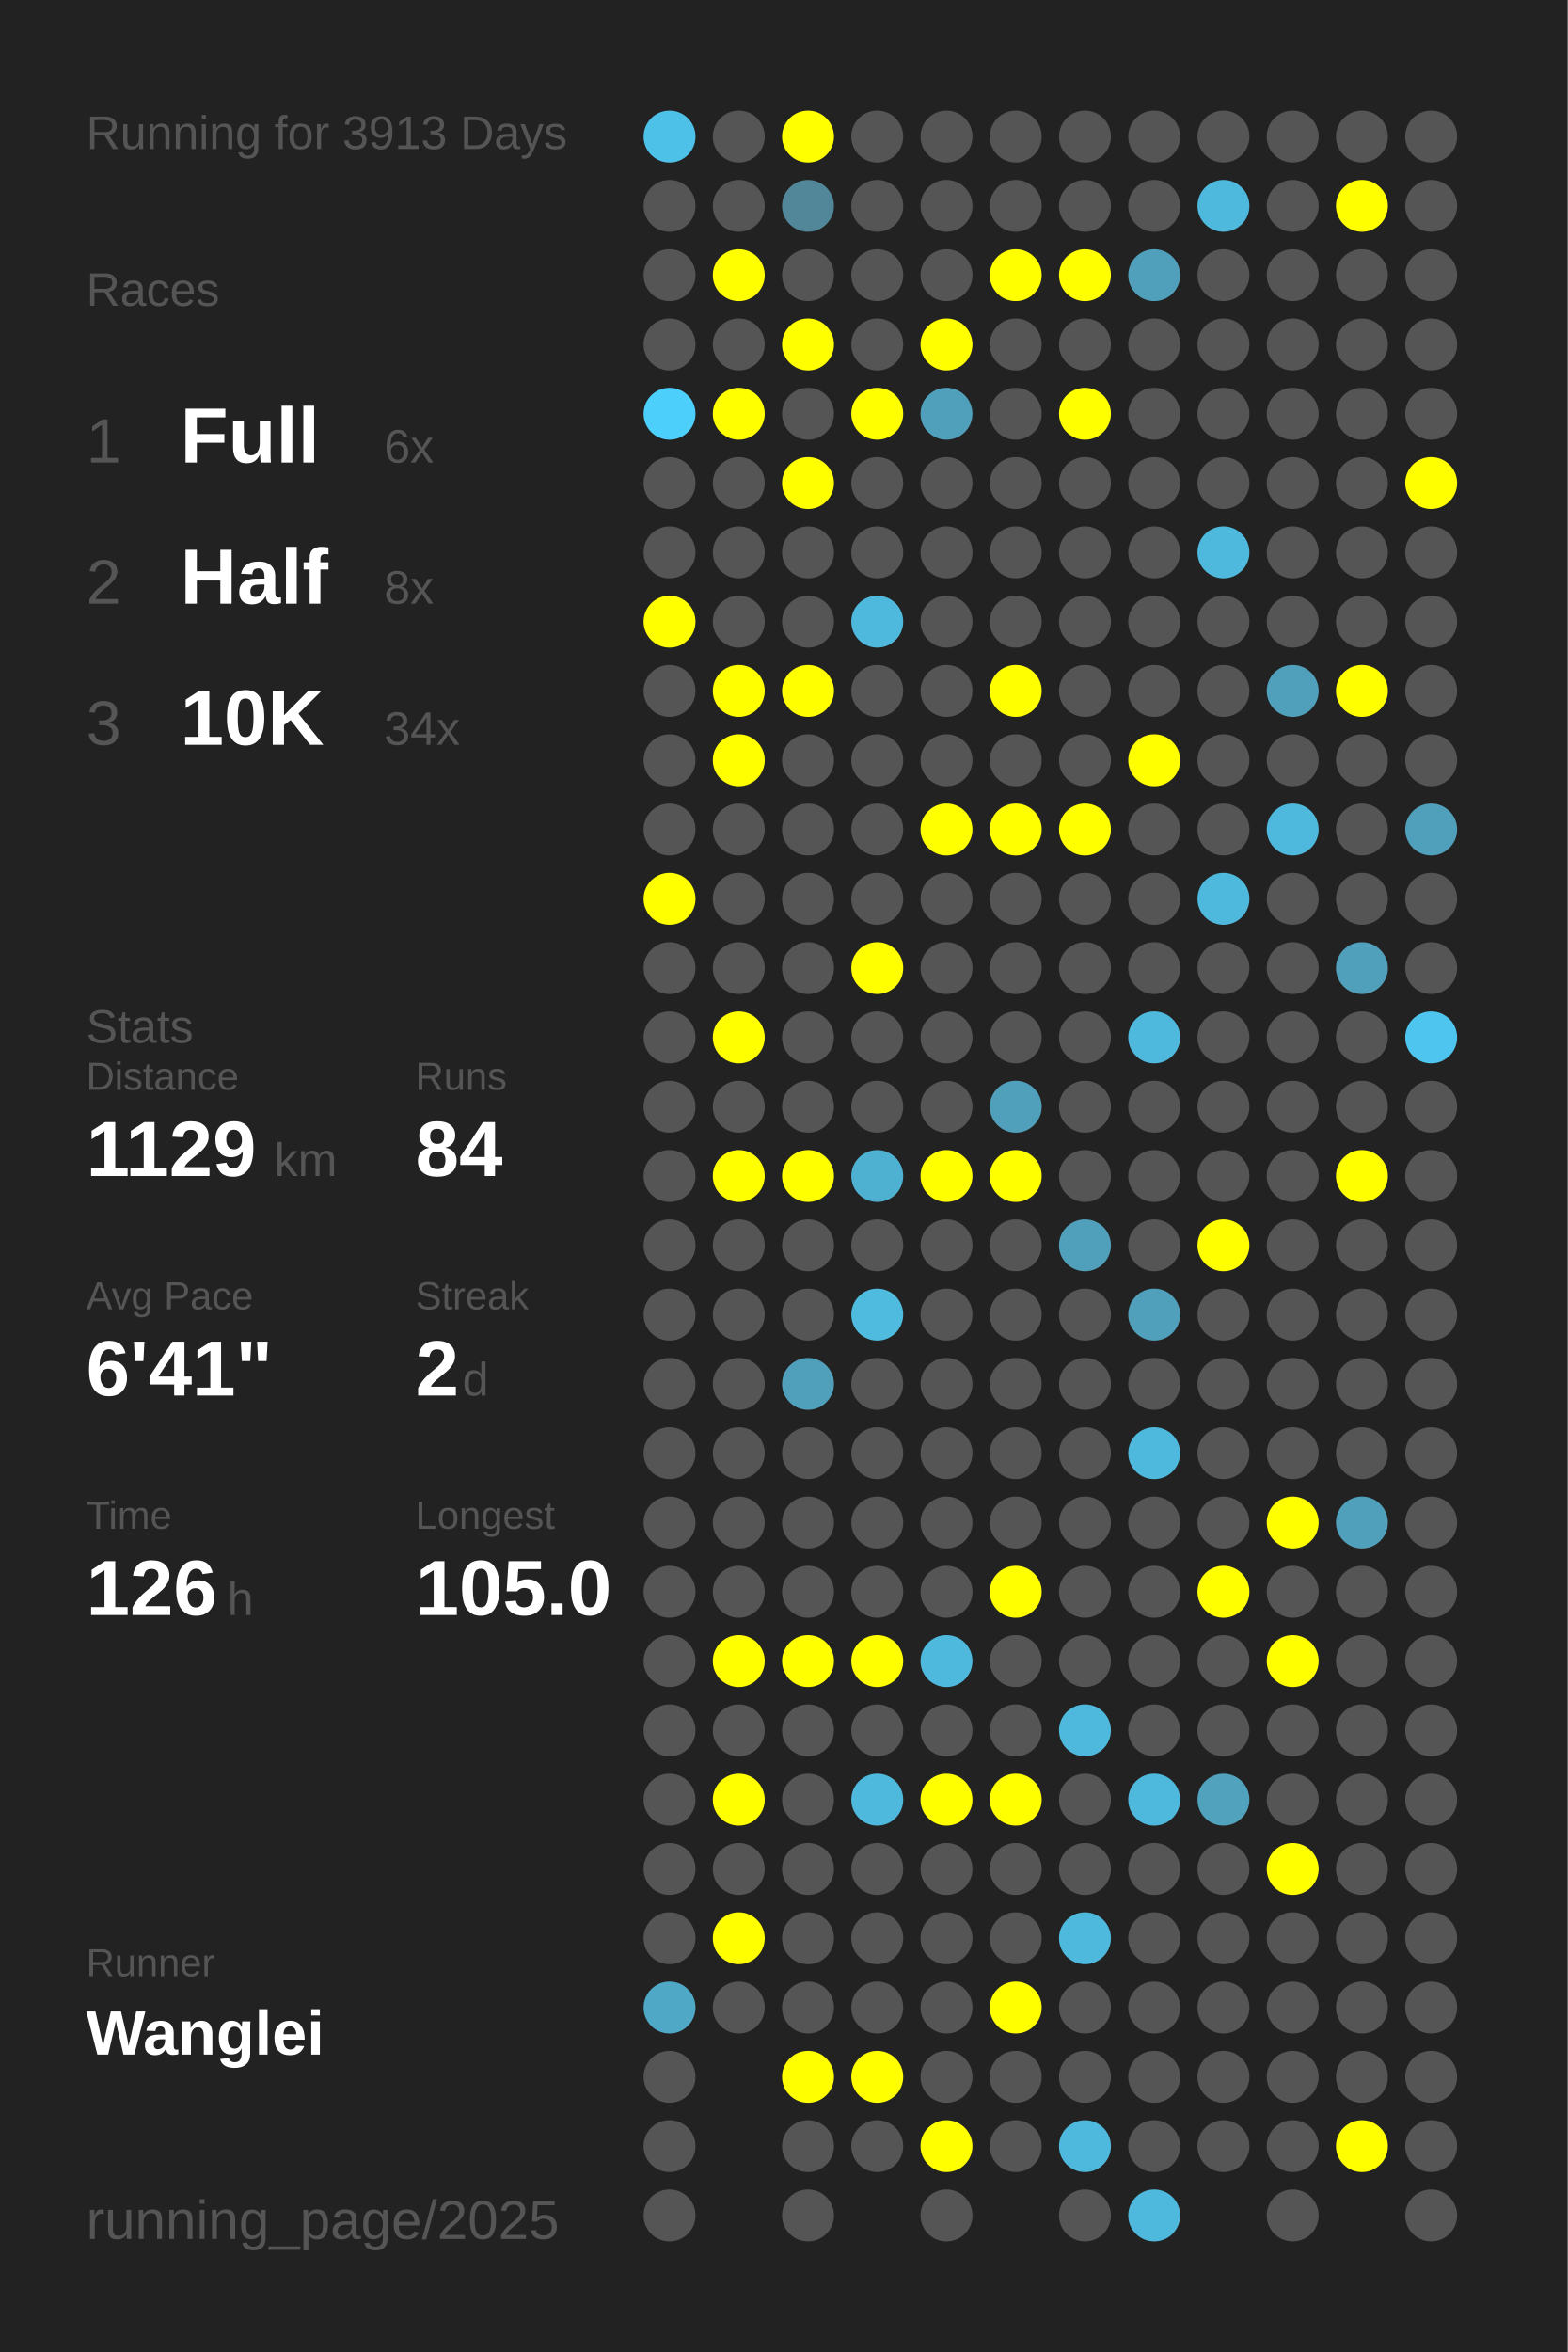
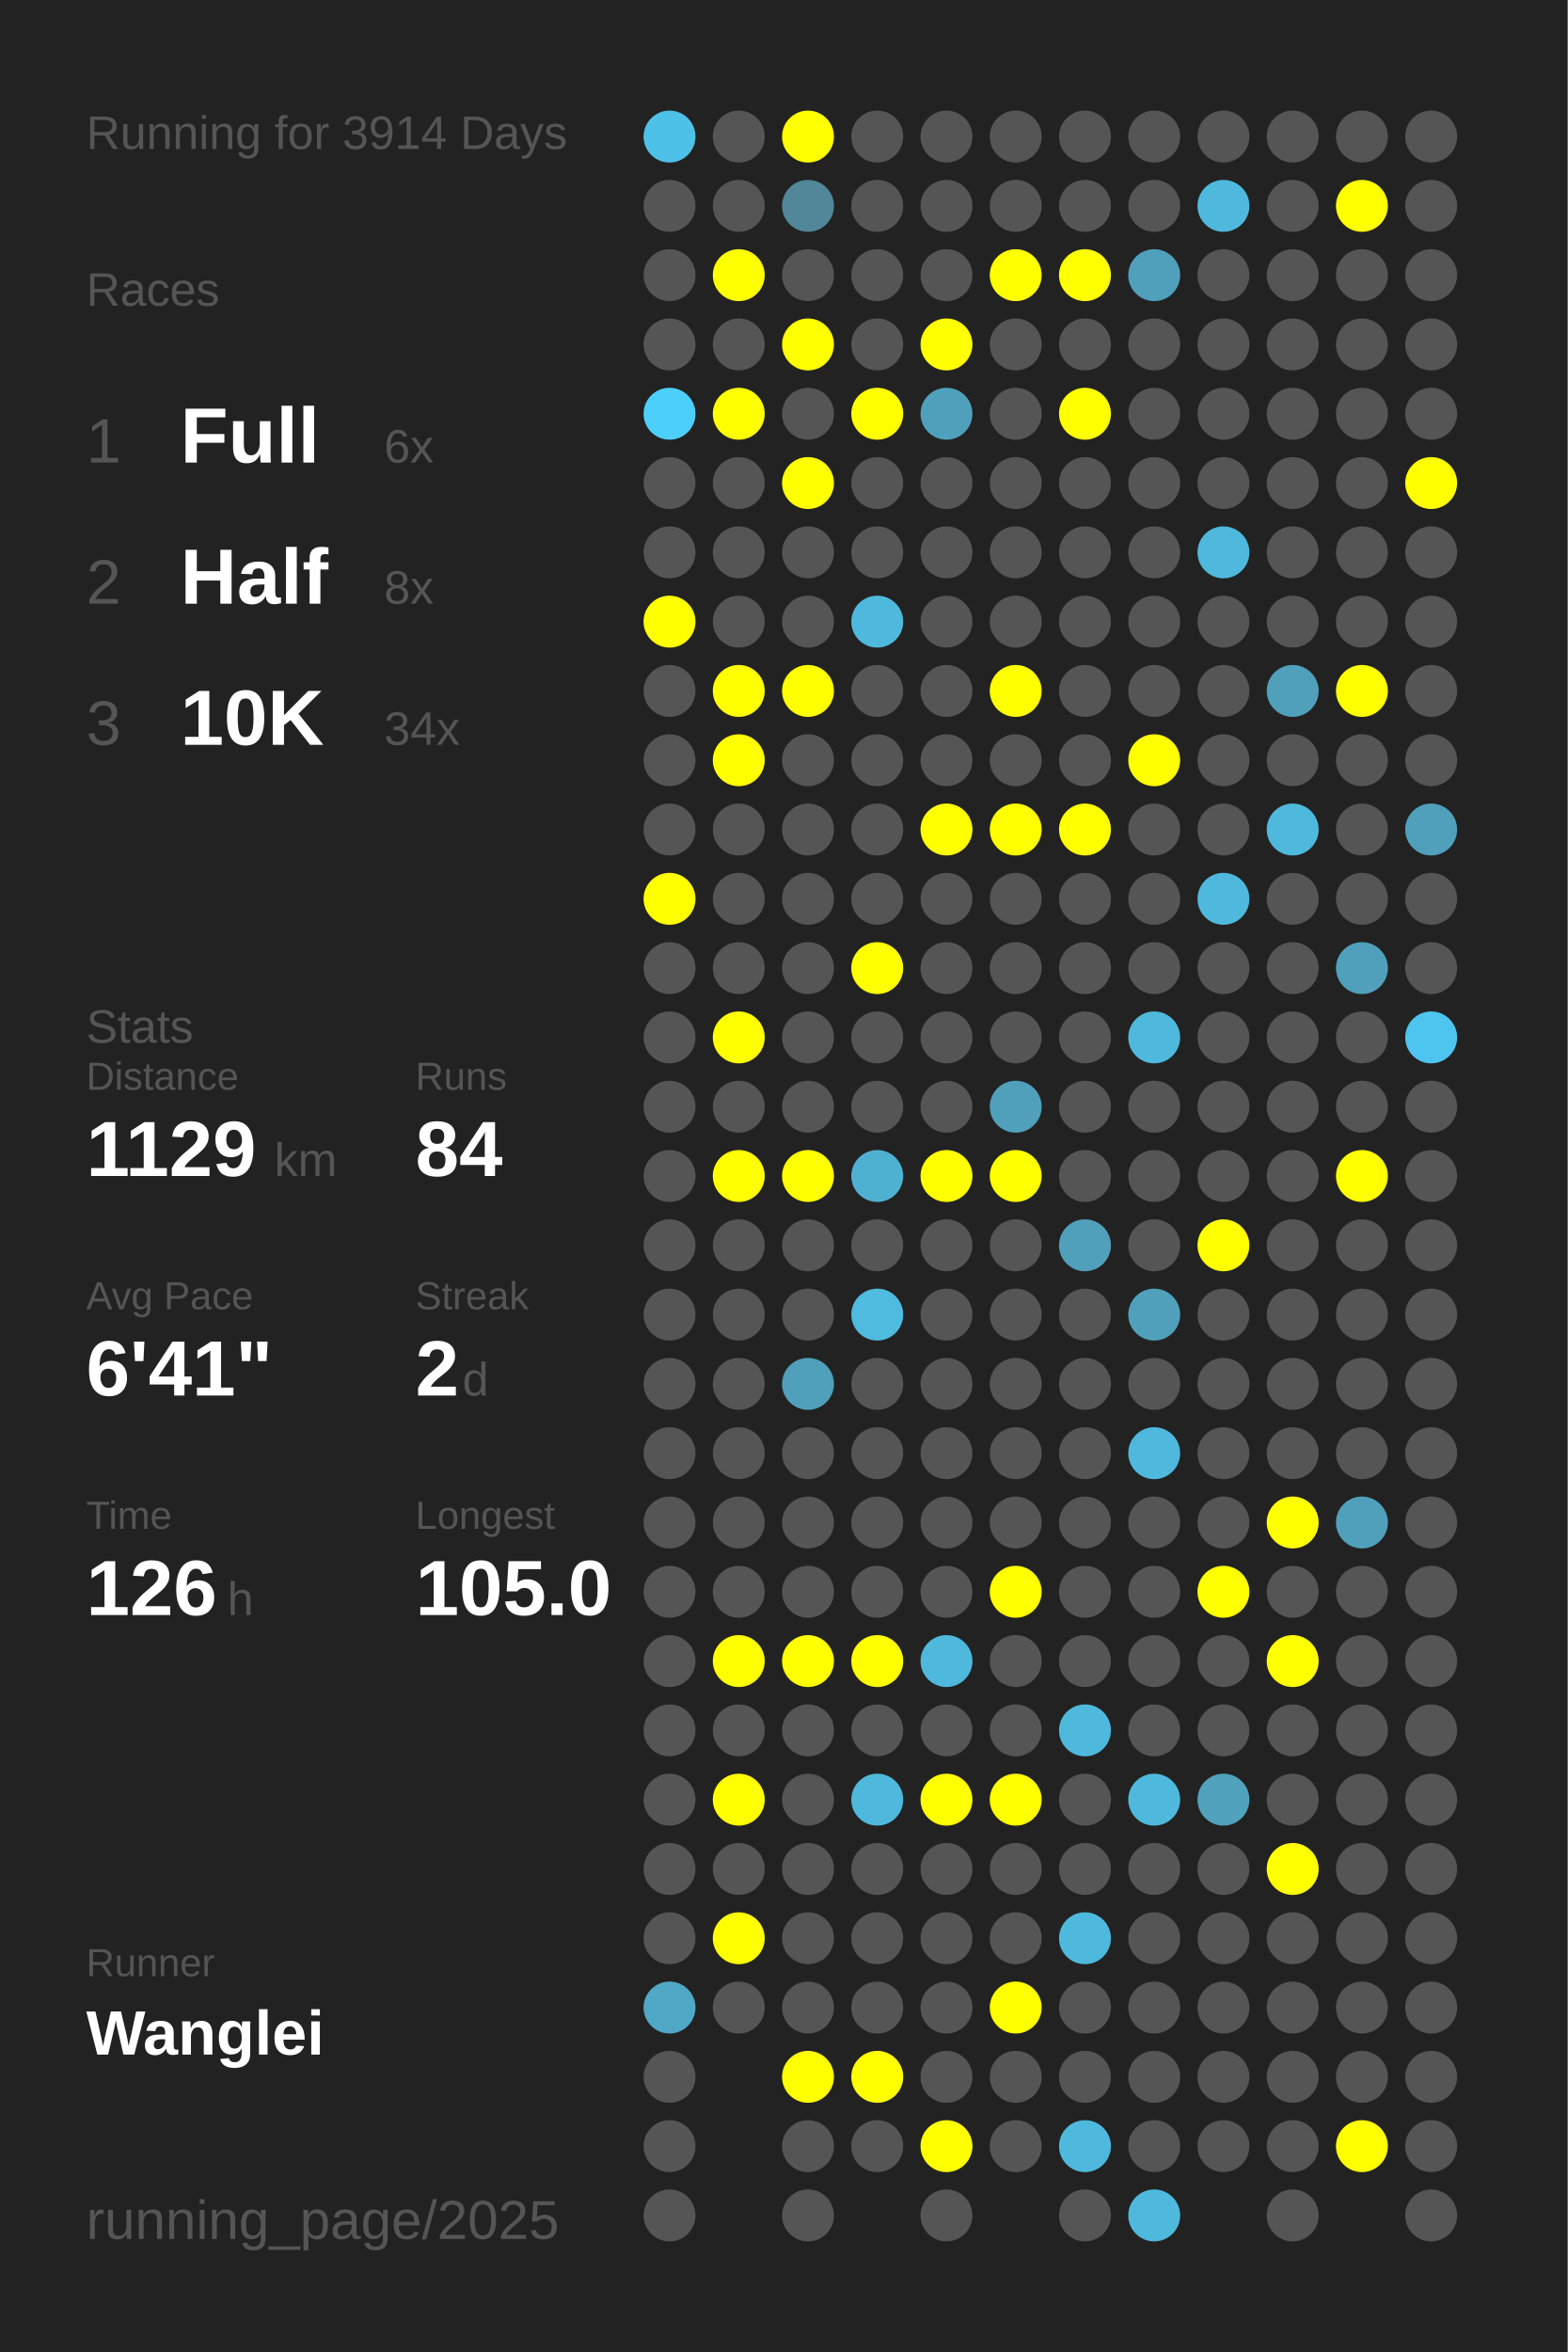
<svg xmlns="http://www.w3.org/2000/svg" baseProfile="full" height="300mm" version="1.1" viewBox="0,0,200,300" width="200mm">
  <defs />
  <rect fill="#222222" height="300" width="200" x="0" y="0" />
-   <text fill="#555555" style="font-size:6px; font-family:Arial;" x="11" y="19">Running for 3913 Days</text>
+   <text fill="#555555" style="font-size:6px; font-family:Arial;" x="11" y="19">Running for 3914 Days</text>
  <text fill="#555555" style="font-size:6px; font-family:Arial;" x="11" y="39">Races</text>
  <text fill="#555555" style="font-size:8px; font-family:Arial;" x="11" y="59">1</text>
  <text fill="#FFFFFF" style="font-size:10px; font-family:Arial; font-weight:bold;" x="23" y="59">Full</text>
  <text fill="#555555" style="font-size:6px; font-family:Arial;" x="49" y="59">6x</text>
  <text fill="#555555" style="font-size:8px; font-family:Arial;" x="11" y="77">2</text>
  <text fill="#FFFFFF" style="font-size:10px; font-family:Arial; font-weight:bold;" x="23" y="77">Half</text>
  <text fill="#555555" style="font-size:6px; font-family:Arial;" x="49" y="77">8x</text>
  <text fill="#555555" style="font-size:8px; font-family:Arial;" x="11" y="95">3</text>
  <text fill="#FFFFFF" style="font-size:10px; font-family:Arial; font-weight:bold;" x="23" y="95">10K</text>
  <text fill="#555555" style="font-size:6px; font-family:Arial;" x="49" y="95">34x</text>
  <text fill="#555555" style="font-size:6px; font-family:Arial;" x="11" y="133">Stats</text>
  <text fill="#555555" style="font-size:5px; font-family:Arial;" x="11" y="139">Distance</text>
  <text fill="#FFFFFF" style="font-size:10px; font-family:Arial; font-weight:bold;" x="11" y="150">1129</text>
  <text fill="#555555" style="font-size:6px; font-family:Arial;" x="35" y="150">km</text>
  <text fill="#555555" style="font-size:5px; font-family:Arial;" x="53" y="139">Runs</text>
  <text fill="#FFFFFF" style="font-size:10px; font-family:Arial; font-weight:bold;" x="53" y="150">84</text>
  <text fill="#555555" style="font-size:5px; font-family:Arial;" x="11" y="167">Avg Pace</text>
  <text fill="#FFFFFF" style="font-size:10px; font-family:Arial; font-weight:bold;" x="11" y="178">6'41"</text>
  <text fill="#555555" style="font-size:5px; font-family:Arial;" x="53" y="167">Streak</text>
  <text fill="#FFFFFF" style="font-size:10px; font-family:Arial; font-weight:bold;" x="53" y="178">2</text>
  <text fill="#555555" style="font-size:6px; font-family:Arial;" x="59" y="178">d</text>
  <text fill="#555555" style="font-size:5px; font-family:Arial;" x="11" y="195">Time</text>
  <text fill="#FFFFFF" style="font-size:10px; font-family:Arial; font-weight:bold;" x="11" y="206">126</text>
  <text fill="#555555" style="font-size:6px; font-family:Arial;" x="29" y="206">h</text>
  <text fill="#555555" style="font-size:5px; font-family:Arial;" x="53" y="195">Longest</text>
  <text fill="#FFFFFF" style="font-size:10px; font-family:Arial; font-weight:bold;" x="53" y="206">105.0</text>
  <text fill="#555555" style="font-size:5px; font-family:Arial;" x="11" y="252.065">Runner</text>
  <text fill="#FFFFFF" style="font-size:8px; font-family:Arial; font-weight:bold;" x="11" y="262.065">Wanglei</text>
  <text fill="#555555" style="font-size:7px; font-family:Arial;" x="11" y="285.581">running_page/2025</text>
  <circle cx="85.417" cy="17.419" fill="#4ec1e8" r="3.312" />
  <circle cx="85.417" cy="26.258" fill="#555555" r="3.312" />
  <circle cx="85.417" cy="35.097" fill="#555555" r="3.312" />
  <circle cx="85.417" cy="43.935" fill="#555555" r="3.312" />
  <circle cx="85.417" cy="52.774" fill="#4dcffb" r="3.312" />
  <circle cx="85.417" cy="61.613" fill="#555555" r="3.312" />
  <circle cx="85.417" cy="70.452" fill="#555555" r="3.312" />
  <circle cx="85.417" cy="79.29" fill="#FFFF00" r="3.312" />
  <circle cx="85.417" cy="88.129" fill="#555555" r="3.312" />
  <circle cx="85.417" cy="96.968" fill="#555555" r="3.312" />
  <circle cx="85.417" cy="105.806" fill="#555555" r="3.312" />
  <circle cx="85.417" cy="114.645" fill="#FFFF00" r="3.312" />
  <circle cx="85.417" cy="123.484" fill="#555555" r="3.312" />
  <circle cx="85.417" cy="132.323" fill="#555555" r="3.312" />
  <circle cx="85.417" cy="141.161" fill="#555555" r="3.312" />
  <circle cx="85.417" cy="150" fill="#555555" r="3.312" />
  <circle cx="85.417" cy="158.839" fill="#555555" r="3.312" />
  <circle cx="85.417" cy="167.677" fill="#555555" r="3.312" />
  <circle cx="85.417" cy="176.516" fill="#555555" r="3.312" />
  <circle cx="85.417" cy="185.355" fill="#555555" r="3.312" />
  <circle cx="85.417" cy="194.194" fill="#555555" r="3.312" />
  <circle cx="85.417" cy="203.032" fill="#555555" r="3.312" />
  <circle cx="85.417" cy="211.871" fill="#555555" r="3.312" />
  <circle cx="85.417" cy="220.71" fill="#555555" r="3.312" />
  <circle cx="85.417" cy="229.548" fill="#555555" r="3.312" />
  <circle cx="85.417" cy="238.387" fill="#555555" r="3.312" />
  <circle cx="85.417" cy="247.226" fill="#555555" r="3.312" />
  <circle cx="85.417" cy="256.065" fill="#4fa8c6" r="3.312" />
  <circle cx="85.417" cy="264.903" fill="#555555" r="3.312" />
  <circle cx="85.417" cy="273.742" fill="#555555" r="3.312" />
  <circle cx="85.417" cy="282.581" fill="#555555" r="3.312" />
  <circle cx="94.25" cy="17.419" fill="#555555" r="3.312" />
  <circle cx="94.25" cy="26.258" fill="#555555" r="3.312" />
  <circle cx="94.25" cy="35.097" fill="#FFFF00" r="3.312" />
  <circle cx="94.25" cy="43.935" fill="#555555" r="3.312" />
  <circle cx="94.25" cy="52.774" fill="#FFFF00" r="3.312" />
  <circle cx="94.25" cy="61.613" fill="#555555" r="3.312" />
  <circle cx="94.25" cy="70.452" fill="#555555" r="3.312" />
  <circle cx="94.25" cy="79.29" fill="#555555" r="3.312" />
  <circle cx="94.25" cy="88.129" fill="#FFFF00" r="3.312" />
  <circle cx="94.25" cy="96.968" fill="#FFFF00" r="3.312" />
  <circle cx="94.25" cy="105.806" fill="#555555" r="3.312" />
  <circle cx="94.25" cy="114.645" fill="#555555" r="3.312" />
  <circle cx="94.25" cy="123.484" fill="#555555" r="3.312" />
  <circle cx="94.25" cy="132.323" fill="#FFFF00" r="3.312" />
  <circle cx="94.25" cy="141.161" fill="#555555" r="3.312" />
  <circle cx="94.25" cy="150" fill="#FFFF00" r="3.312" />
  <circle cx="94.25" cy="158.839" fill="#555555" r="3.312" />
  <circle cx="94.25" cy="167.677" fill="#555555" r="3.312" />
  <circle cx="94.25" cy="176.516" fill="#555555" r="3.312" />
  <circle cx="94.25" cy="185.355" fill="#555555" r="3.312" />
  <circle cx="94.25" cy="194.194" fill="#555555" r="3.312" />
  <circle cx="94.25" cy="203.032" fill="#555555" r="3.312" />
  <circle cx="94.25" cy="211.871" fill="#FFFF00" r="3.312" />
  <circle cx="94.25" cy="220.71" fill="#555555" r="3.312" />
  <circle cx="94.25" cy="229.548" fill="#FFFF00" r="3.312" />
  <circle cx="94.25" cy="238.387" fill="#555555" r="3.312" />
  <circle cx="94.25" cy="247.226" fill="#FFFF00" r="3.312" />
  <circle cx="94.25" cy="256.065" fill="#555555" r="3.312" />
  <circle cx="103.083" cy="17.419" fill="#FFFF00" r="3.312" />
  <circle cx="103.083" cy="26.258" fill="#518799" r="3.312" />
  <circle cx="103.083" cy="35.097" fill="#555555" r="3.312" />
  <circle cx="103.083" cy="43.935" fill="#FFFF00" r="3.312" />
  <circle cx="103.083" cy="52.774" fill="#555555" r="3.312" />
  <circle cx="103.083" cy="61.613" fill="#FFFF00" r="3.312" />
  <circle cx="103.083" cy="70.452" fill="#555555" r="3.312" />
  <circle cx="103.083" cy="79.29" fill="#555555" r="3.312" />
  <circle cx="103.083" cy="88.129" fill="#FFFF00" r="3.312" />
  <circle cx="103.083" cy="96.968" fill="#555555" r="3.312" />
  <circle cx="103.083" cy="105.806" fill="#555555" r="3.312" />
  <circle cx="103.083" cy="114.645" fill="#555555" r="3.312" />
  <circle cx="103.083" cy="123.484" fill="#555555" r="3.312" />
  <circle cx="103.083" cy="132.323" fill="#555555" r="3.312" />
  <circle cx="103.083" cy="141.161" fill="#555555" r="3.312" />
  <circle cx="103.083" cy="150" fill="#FFFF00" r="3.312" />
  <circle cx="103.083" cy="158.839" fill="#555555" r="3.312" />
  <circle cx="103.083" cy="167.677" fill="#555555" r="3.312" />
  <circle cx="103.083" cy="176.516" fill="#50a0bb" r="3.312" />
  <circle cx="103.083" cy="185.355" fill="#555555" r="3.312" />
  <circle cx="103.083" cy="194.194" fill="#555555" r="3.312" />
  <circle cx="103.083" cy="203.032" fill="#555555" r="3.312" />
  <circle cx="103.083" cy="211.871" fill="#FFFF00" r="3.312" />
  <circle cx="103.083" cy="220.71" fill="#555555" r="3.312" />
  <circle cx="103.083" cy="229.548" fill="#555555" r="3.312" />
  <circle cx="103.083" cy="238.387" fill="#555555" r="3.312" />
  <circle cx="103.083" cy="247.226" fill="#555555" r="3.312" />
  <circle cx="103.083" cy="256.065" fill="#555555" r="3.312" />
  <circle cx="103.083" cy="264.903" fill="#FFFF00" r="3.312" />
  <circle cx="103.083" cy="273.742" fill="#555555" r="3.312" />
  <circle cx="103.083" cy="282.581" fill="#555555" r="3.312" />
  <circle cx="111.917" cy="17.419" fill="#555555" r="3.312" />
  <circle cx="111.917" cy="26.258" fill="#555555" r="3.312" />
  <circle cx="111.917" cy="35.097" fill="#555555" r="3.312" />
  <circle cx="111.917" cy="43.935" fill="#555555" r="3.312" />
  <circle cx="111.917" cy="52.774" fill="#FFFF00" r="3.312" />
  <circle cx="111.917" cy="61.613" fill="#555555" r="3.312" />
  <circle cx="111.917" cy="70.452" fill="#555555" r="3.312" />
  <circle cx="111.917" cy="79.29" fill="#4eb9dd" r="3.312" />
  <circle cx="111.917" cy="88.129" fill="#555555" r="3.312" />
  <circle cx="111.917" cy="96.968" fill="#555555" r="3.312" />
  <circle cx="111.917" cy="105.806" fill="#555555" r="3.312" />
  <circle cx="111.917" cy="114.645" fill="#555555" r="3.312" />
  <circle cx="111.917" cy="123.484" fill="#FFFF00" r="3.312" />
  <circle cx="111.917" cy="132.323" fill="#555555" r="3.312" />
  <circle cx="111.917" cy="141.161" fill="#555555" r="3.312" />
  <circle cx="111.917" cy="150" fill="#4fb1d2" r="3.312" />
  <circle cx="111.917" cy="158.839" fill="#555555" r="3.312" />
  <circle cx="111.917" cy="167.677" fill="#4ebbdf" r="3.312" />
  <circle cx="111.917" cy="176.516" fill="#555555" r="3.312" />
  <circle cx="111.917" cy="185.355" fill="#555555" r="3.312" />
  <circle cx="111.917" cy="194.194" fill="#555555" r="3.312" />
  <circle cx="111.917" cy="203.032" fill="#555555" r="3.312" />
  <circle cx="111.917" cy="211.871" fill="#FFFF00" r="3.312" />
  <circle cx="111.917" cy="220.71" fill="#555555" r="3.312" />
  <circle cx="111.917" cy="229.548" fill="#4eb9dd" r="3.312" />
  <circle cx="111.917" cy="238.387" fill="#555555" r="3.312" />
  <circle cx="111.917" cy="247.226" fill="#555555" r="3.312" />
  <circle cx="111.917" cy="256.065" fill="#555555" r="3.312" />
  <circle cx="111.917" cy="264.903" fill="#FFFF00" r="3.312" />
  <circle cx="111.917" cy="273.742" fill="#555555" r="3.312" />
  <circle cx="120.75" cy="17.419" fill="#555555" r="3.312" />
  <circle cx="120.75" cy="26.258" fill="#555555" r="3.312" />
  <circle cx="120.75" cy="35.097" fill="#555555" r="3.312" />
  <circle cx="120.75" cy="43.935" fill="#FFFF00" r="3.312" />
  <circle cx="120.75" cy="52.774" fill="#50a0bb" r="3.312" />
  <circle cx="120.75" cy="61.613" fill="#555555" r="3.312" />
  <circle cx="120.75" cy="70.452" fill="#555555" r="3.312" />
  <circle cx="120.75" cy="79.29" fill="#555555" r="3.312" />
  <circle cx="120.75" cy="88.129" fill="#555555" r="3.312" />
  <circle cx="120.75" cy="96.968" fill="#555555" r="3.312" />
  <circle cx="120.75" cy="105.806" fill="#FFFF00" r="3.312" />
  <circle cx="120.75" cy="114.645" fill="#555555" r="3.312" />
  <circle cx="120.75" cy="123.484" fill="#555555" r="3.312" />
  <circle cx="120.75" cy="132.323" fill="#555555" r="3.312" />
  <circle cx="120.75" cy="141.161" fill="#555555" r="3.312" />
  <circle cx="120.75" cy="150" fill="#FFFF00" r="3.312" />
  <circle cx="120.75" cy="158.839" fill="#555555" r="3.312" />
  <circle cx="120.75" cy="167.677" fill="#555555" r="3.312" />
  <circle cx="120.75" cy="176.516" fill="#555555" r="3.312" />
  <circle cx="120.75" cy="185.355" fill="#555555" r="3.312" />
  <circle cx="120.75" cy="194.194" fill="#555555" r="3.312" />
  <circle cx="120.75" cy="203.032" fill="#555555" r="3.312" />
  <circle cx="120.75" cy="211.871" fill="#4eb9dd" r="3.312" />
  <circle cx="120.75" cy="220.71" fill="#555555" r="3.312" />
  <circle cx="120.75" cy="229.548" fill="#FFFF00" r="3.312" />
  <circle cx="120.75" cy="238.387" fill="#555555" r="3.312" />
  <circle cx="120.75" cy="247.226" fill="#555555" r="3.312" />
  <circle cx="120.75" cy="256.065" fill="#555555" r="3.312" />
  <circle cx="120.75" cy="264.903" fill="#555555" r="3.312" />
  <circle cx="120.75" cy="273.742" fill="#FFFF00" r="3.312" />
  <circle cx="120.75" cy="282.581" fill="#555555" r="3.312" />
  <circle cx="129.583" cy="17.419" fill="#555555" r="3.312" />
  <circle cx="129.583" cy="26.258" fill="#555555" r="3.312" />
  <circle cx="129.583" cy="35.097" fill="#FFFF00" r="3.312" />
  <circle cx="129.583" cy="43.935" fill="#555555" r="3.312" />
  <circle cx="129.583" cy="52.774" fill="#555555" r="3.312" />
  <circle cx="129.583" cy="61.613" fill="#555555" r="3.312" />
  <circle cx="129.583" cy="70.452" fill="#555555" r="3.312" />
  <circle cx="129.583" cy="79.29" fill="#555555" r="3.312" />
  <circle cx="129.583" cy="88.129" fill="#FFFF00" r="3.312" />
  <circle cx="129.583" cy="96.968" fill="#555555" r="3.312" />
  <circle cx="129.583" cy="105.806" fill="#FFFF00" r="3.312" />
  <circle cx="129.583" cy="114.645" fill="#555555" r="3.312" />
  <circle cx="129.583" cy="123.484" fill="#555555" r="3.312" />
  <circle cx="129.583" cy="132.323" fill="#555555" r="3.312" />
  <circle cx="129.583" cy="141.161" fill="#50a0bb" r="3.312" />
  <circle cx="129.583" cy="150" fill="#FFFF00" r="3.312" />
  <circle cx="129.583" cy="158.839" fill="#555555" r="3.312" />
  <circle cx="129.583" cy="167.677" fill="#555555" r="3.312" />
  <circle cx="129.583" cy="176.516" fill="#555555" r="3.312" />
  <circle cx="129.583" cy="185.355" fill="#555555" r="3.312" />
  <circle cx="129.583" cy="194.194" fill="#555555" r="3.312" />
  <circle cx="129.583" cy="203.032" fill="#FFFF00" r="3.312" />
  <circle cx="129.583" cy="211.871" fill="#555555" r="3.312" />
  <circle cx="129.583" cy="220.71" fill="#555555" r="3.312" />
  <circle cx="129.583" cy="229.548" fill="#FFFF00" r="3.312" />
  <circle cx="129.583" cy="238.387" fill="#555555" r="3.312" />
  <circle cx="129.583" cy="247.226" fill="#555555" r="3.312" />
  <circle cx="129.583" cy="256.065" fill="#FFFF00" r="3.312" />
  <circle cx="129.583" cy="264.903" fill="#555555" r="3.312" />
  <circle cx="129.583" cy="273.742" fill="#555555" r="3.312" />
  <circle cx="138.417" cy="17.419" fill="#555555" r="3.312" />
  <circle cx="138.417" cy="26.258" fill="#555555" r="3.312" />
  <circle cx="138.417" cy="35.097" fill="#FFFF00" r="3.312" />
  <circle cx="138.417" cy="43.935" fill="#555555" r="3.312" />
  <circle cx="138.417" cy="52.774" fill="#FFFF00" r="3.312" />
  <circle cx="138.417" cy="61.613" fill="#555555" r="3.312" />
  <circle cx="138.417" cy="70.452" fill="#555555" r="3.312" />
  <circle cx="138.417" cy="79.29" fill="#555555" r="3.312" />
  <circle cx="138.417" cy="88.129" fill="#555555" r="3.312" />
  <circle cx="138.417" cy="96.968" fill="#555555" r="3.312" />
  <circle cx="138.417" cy="105.806" fill="#FFFF00" r="3.312" />
  <circle cx="138.417" cy="114.645" fill="#555555" r="3.312" />
  <circle cx="138.417" cy="123.484" fill="#555555" r="3.312" />
  <circle cx="138.417" cy="132.323" fill="#555555" r="3.312" />
  <circle cx="138.417" cy="141.161" fill="#555555" r="3.312" />
  <circle cx="138.417" cy="150" fill="#555555" r="3.312" />
  <circle cx="138.417" cy="158.839" fill="#50a0bb" r="3.312" />
  <circle cx="138.417" cy="167.677" fill="#555555" r="3.312" />
  <circle cx="138.417" cy="176.516" fill="#555555" r="3.312" />
  <circle cx="138.417" cy="185.355" fill="#555555" r="3.312" />
  <circle cx="138.417" cy="194.194" fill="#555555" r="3.312" />
  <circle cx="138.417" cy="203.032" fill="#555555" r="3.312" />
  <circle cx="138.417" cy="211.871" fill="#555555" r="3.312" />
  <circle cx="138.417" cy="220.71" fill="#4eb9dd" r="3.312" />
  <circle cx="138.417" cy="229.548" fill="#555555" r="3.312" />
  <circle cx="138.417" cy="238.387" fill="#555555" r="3.312" />
  <circle cx="138.417" cy="247.226" fill="#4eb9dd" r="3.312" />
  <circle cx="138.417" cy="256.065" fill="#555555" r="3.312" />
  <circle cx="138.417" cy="264.903" fill="#555555" r="3.312" />
  <circle cx="138.417" cy="273.742" fill="#4eb9dd" r="3.312" />
  <circle cx="138.417" cy="282.581" fill="#555555" r="3.312" />
  <circle cx="147.25" cy="17.419" fill="#555555" r="3.312" />
  <circle cx="147.25" cy="26.258" fill="#555555" r="3.312" />
  <circle cx="147.25" cy="35.097" fill="#50a0bc" r="3.312" />
  <circle cx="147.25" cy="43.935" fill="#555555" r="3.312" />
  <circle cx="147.25" cy="52.774" fill="#555555" r="3.312" />
  <circle cx="147.25" cy="61.613" fill="#555555" r="3.312" />
  <circle cx="147.25" cy="70.452" fill="#555555" r="3.312" />
  <circle cx="147.25" cy="79.29" fill="#555555" r="3.312" />
  <circle cx="147.25" cy="88.129" fill="#555555" r="3.312" />
  <circle cx="147.25" cy="96.968" fill="#FFFF00" r="3.312" />
  <circle cx="147.25" cy="105.806" fill="#555555" r="3.312" />
  <circle cx="147.25" cy="114.645" fill="#555555" r="3.312" />
  <circle cx="147.25" cy="123.484" fill="#555555" r="3.312" />
  <circle cx="147.25" cy="132.323" fill="#4eb9dd" r="3.312" />
  <circle cx="147.25" cy="141.161" fill="#555555" r="3.312" />
  <circle cx="147.25" cy="150" fill="#555555" r="3.312" />
  <circle cx="147.25" cy="158.839" fill="#555555" r="3.312" />
  <circle cx="147.25" cy="167.677" fill="#50a0bb" r="3.312" />
  <circle cx="147.25" cy="176.516" fill="#555555" r="3.312" />
  <circle cx="147.25" cy="185.355" fill="#4eb9dd" r="3.312" />
  <circle cx="147.25" cy="194.194" fill="#555555" r="3.312" />
  <circle cx="147.25" cy="203.032" fill="#555555" r="3.312" />
  <circle cx="147.25" cy="211.871" fill="#555555" r="3.312" />
  <circle cx="147.25" cy="220.71" fill="#555555" r="3.312" />
  <circle cx="147.25" cy="229.548" fill="#4eb9dd" r="3.312" />
  <circle cx="147.25" cy="238.387" fill="#555555" r="3.312" />
  <circle cx="147.25" cy="247.226" fill="#555555" r="3.312" />
  <circle cx="147.25" cy="256.065" fill="#555555" r="3.312" />
  <circle cx="147.25" cy="264.903" fill="#555555" r="3.312" />
  <circle cx="147.25" cy="273.742" fill="#555555" r="3.312" />
  <circle cx="147.25" cy="282.581" fill="#4eb9dd" r="3.312" />
  <circle cx="156.083" cy="17.419" fill="#555555" r="3.312" />
  <circle cx="156.083" cy="26.258" fill="#4eb9dd" r="3.312" />
  <circle cx="156.083" cy="35.097" fill="#555555" r="3.312" />
  <circle cx="156.083" cy="43.935" fill="#555555" r="3.312" />
  <circle cx="156.083" cy="52.774" fill="#555555" r="3.312" />
  <circle cx="156.083" cy="61.613" fill="#555555" r="3.312" />
  <circle cx="156.083" cy="70.452" fill="#4eb9dd" r="3.312" />
  <circle cx="156.083" cy="79.29" fill="#555555" r="3.312" />
  <circle cx="156.083" cy="88.129" fill="#555555" r="3.312" />
  <circle cx="156.083" cy="96.968" fill="#555555" r="3.312" />
  <circle cx="156.083" cy="105.806" fill="#555555" r="3.312" />
  <circle cx="156.083" cy="114.645" fill="#4eb9dd" r="3.312" />
  <circle cx="156.083" cy="123.484" fill="#555555" r="3.312" />
  <circle cx="156.083" cy="132.323" fill="#555555" r="3.312" />
  <circle cx="156.083" cy="141.161" fill="#555555" r="3.312" />
  <circle cx="156.083" cy="150" fill="#555555" r="3.312" />
  <circle cx="156.083" cy="158.839" fill="#FFFF00" r="3.312" />
  <circle cx="156.083" cy="167.677" fill="#555555" r="3.312" />
  <circle cx="156.083" cy="176.516" fill="#555555" r="3.312" />
  <circle cx="156.083" cy="185.355" fill="#555555" r="3.312" />
  <circle cx="156.083" cy="194.194" fill="#555555" r="3.312" />
  <circle cx="156.083" cy="203.032" fill="#FFFF00" r="3.312" />
  <circle cx="156.083" cy="211.871" fill="#555555" r="3.312" />
  <circle cx="156.083" cy="220.71" fill="#555555" r="3.312" />
  <circle cx="156.083" cy="229.548" fill="#50a2bd" r="3.312" />
  <circle cx="156.083" cy="238.387" fill="#555555" r="3.312" />
  <circle cx="156.083" cy="247.226" fill="#555555" r="3.312" />
  <circle cx="156.083" cy="256.065" fill="#555555" r="3.312" />
  <circle cx="156.083" cy="264.903" fill="#555555" r="3.312" />
  <circle cx="156.083" cy="273.742" fill="#555555" r="3.312" />
  <circle cx="164.917" cy="17.419" fill="#555555" r="3.312" />
  <circle cx="164.917" cy="26.258" fill="#555555" r="3.312" />
  <circle cx="164.917" cy="35.097" fill="#555555" r="3.312" />
  <circle cx="164.917" cy="43.935" fill="#555555" r="3.312" />
  <circle cx="164.917" cy="52.774" fill="#555555" r="3.312" />
  <circle cx="164.917" cy="61.613" fill="#555555" r="3.312" />
  <circle cx="164.917" cy="70.452" fill="#555555" r="3.312" />
  <circle cx="164.917" cy="79.29" fill="#555555" r="3.312" />
  <circle cx="164.917" cy="88.129" fill="#50a0bb" r="3.312" />
  <circle cx="164.917" cy="96.968" fill="#555555" r="3.312" />
  <circle cx="164.917" cy="105.806" fill="#4eb9dd" r="3.312" />
  <circle cx="164.917" cy="114.645" fill="#555555" r="3.312" />
  <circle cx="164.917" cy="123.484" fill="#555555" r="3.312" />
  <circle cx="164.917" cy="132.323" fill="#555555" r="3.312" />
  <circle cx="164.917" cy="141.161" fill="#555555" r="3.312" />
  <circle cx="164.917" cy="150" fill="#555555" r="3.312" />
  <circle cx="164.917" cy="158.839" fill="#555555" r="3.312" />
  <circle cx="164.917" cy="167.677" fill="#555555" r="3.312" />
  <circle cx="164.917" cy="176.516" fill="#555555" r="3.312" />
  <circle cx="164.917" cy="185.355" fill="#555555" r="3.312" />
  <circle cx="164.917" cy="194.194" fill="#FFFF00" r="3.312" />
  <circle cx="164.917" cy="203.032" fill="#555555" r="3.312" />
  <circle cx="164.917" cy="211.871" fill="#FFFF00" r="3.312" />
  <circle cx="164.917" cy="220.71" fill="#555555" r="3.312" />
  <circle cx="164.917" cy="229.548" fill="#555555" r="3.312" />
  <circle cx="164.917" cy="238.387" fill="#FFFF00" r="3.312" />
  <circle cx="164.917" cy="247.226" fill="#555555" r="3.312" />
  <circle cx="164.917" cy="256.065" fill="#555555" r="3.312" />
  <circle cx="164.917" cy="264.903" fill="#555555" r="3.312" />
  <circle cx="164.917" cy="273.742" fill="#555555" r="3.312" />
  <circle cx="164.917" cy="282.581" fill="#555555" r="3.312" />
  <circle cx="173.75" cy="17.419" fill="#555555" r="3.312" />
  <circle cx="173.75" cy="26.258" fill="#FFFF00" r="3.312" />
  <circle cx="173.75" cy="35.097" fill="#555555" r="3.312" />
  <circle cx="173.75" cy="43.935" fill="#555555" r="3.312" />
  <circle cx="173.75" cy="52.774" fill="#555555" r="3.312" />
  <circle cx="173.75" cy="61.613" fill="#555555" r="3.312" />
  <circle cx="173.75" cy="70.452" fill="#555555" r="3.312" />
  <circle cx="173.75" cy="79.29" fill="#555555" r="3.312" />
  <circle cx="173.75" cy="88.129" fill="#FFFF00" r="3.312" />
  <circle cx="173.75" cy="96.968" fill="#555555" r="3.312" />
  <circle cx="173.75" cy="105.806" fill="#555555" r="3.312" />
  <circle cx="173.75" cy="114.645" fill="#555555" r="3.312" />
  <circle cx="173.75" cy="123.484" fill="#50a0bb" r="3.312" />
  <circle cx="173.75" cy="132.323" fill="#555555" r="3.312" />
  <circle cx="173.75" cy="141.161" fill="#555555" r="3.312" />
  <circle cx="173.75" cy="150" fill="#FFFF00" r="3.312" />
  <circle cx="173.75" cy="158.839" fill="#555555" r="3.312" />
  <circle cx="173.75" cy="167.677" fill="#555555" r="3.312" />
  <circle cx="173.75" cy="176.516" fill="#555555" r="3.312" />
  <circle cx="173.75" cy="185.355" fill="#555555" r="3.312" />
  <circle cx="173.75" cy="194.194" fill="#50a0bb" r="3.312" />
  <circle cx="173.75" cy="203.032" fill="#555555" r="3.312" />
  <circle cx="173.75" cy="211.871" fill="#555555" r="3.312" />
  <circle cx="173.75" cy="220.71" fill="#555555" r="3.312" />
  <circle cx="173.75" cy="229.548" fill="#555555" r="3.312" />
  <circle cx="173.75" cy="238.387" fill="#555555" r="3.312" />
  <circle cx="173.75" cy="247.226" fill="#555555" r="3.312" />
  <circle cx="173.75" cy="256.065" fill="#555555" r="3.312" />
  <circle cx="173.75" cy="264.903" fill="#555555" r="3.312" />
  <circle cx="173.75" cy="273.742" fill="#FFFF00" r="3.312" />
  <circle cx="182.583" cy="17.419" fill="#555555" r="3.312" />
  <circle cx="182.583" cy="26.258" fill="#555555" r="3.312" />
  <circle cx="182.583" cy="35.097" fill="#555555" r="3.312" />
  <circle cx="182.583" cy="43.935" fill="#555555" r="3.312" />
  <circle cx="182.583" cy="52.774" fill="#555555" r="3.312" />
  <circle cx="182.583" cy="61.613" fill="#FFFF00" r="3.312" />
  <circle cx="182.583" cy="70.452" fill="#555555" r="3.312" />
  <circle cx="182.583" cy="79.29" fill="#555555" r="3.312" />
  <circle cx="182.583" cy="88.129" fill="#555555" r="3.312" />
  <circle cx="182.583" cy="96.968" fill="#555555" r="3.312" />
  <circle cx="182.583" cy="105.806" fill="#50a0bc" r="3.312" />
  <circle cx="182.583" cy="114.645" fill="#555555" r="3.312" />
  <circle cx="182.583" cy="123.484" fill="#555555" r="3.312" />
  <circle cx="182.583" cy="132.323" fill="#4dc5ee" r="3.312" />
  <circle cx="182.583" cy="141.161" fill="#555555" r="3.312" />
  <circle cx="182.583" cy="150" fill="#555555" r="3.312" />
  <circle cx="182.583" cy="158.839" fill="#555555" r="3.312" />
  <circle cx="182.583" cy="167.677" fill="#555555" r="3.312" />
  <circle cx="182.583" cy="176.516" fill="#555555" r="3.312" />
  <circle cx="182.583" cy="185.355" fill="#555555" r="3.312" />
  <circle cx="182.583" cy="194.194" fill="#555555" r="3.312" />
  <circle cx="182.583" cy="203.032" fill="#555555" r="3.312" />
  <circle cx="182.583" cy="211.871" fill="#555555" r="3.312" />
  <circle cx="182.583" cy="220.71" fill="#555555" r="3.312" />
  <circle cx="182.583" cy="229.548" fill="#555555" r="3.312" />
  <circle cx="182.583" cy="238.387" fill="#555555" r="3.312" />
  <circle cx="182.583" cy="247.226" fill="#555555" r="3.312" />
  <circle cx="182.583" cy="256.065" fill="#555555" r="3.312" />
  <circle cx="182.583" cy="264.903" fill="#555555" r="3.312" />
  <circle cx="182.583" cy="273.742" fill="#555555" r="3.312" />
  <circle cx="182.583" cy="282.581" fill="#555555" r="3.312" />
</svg>
